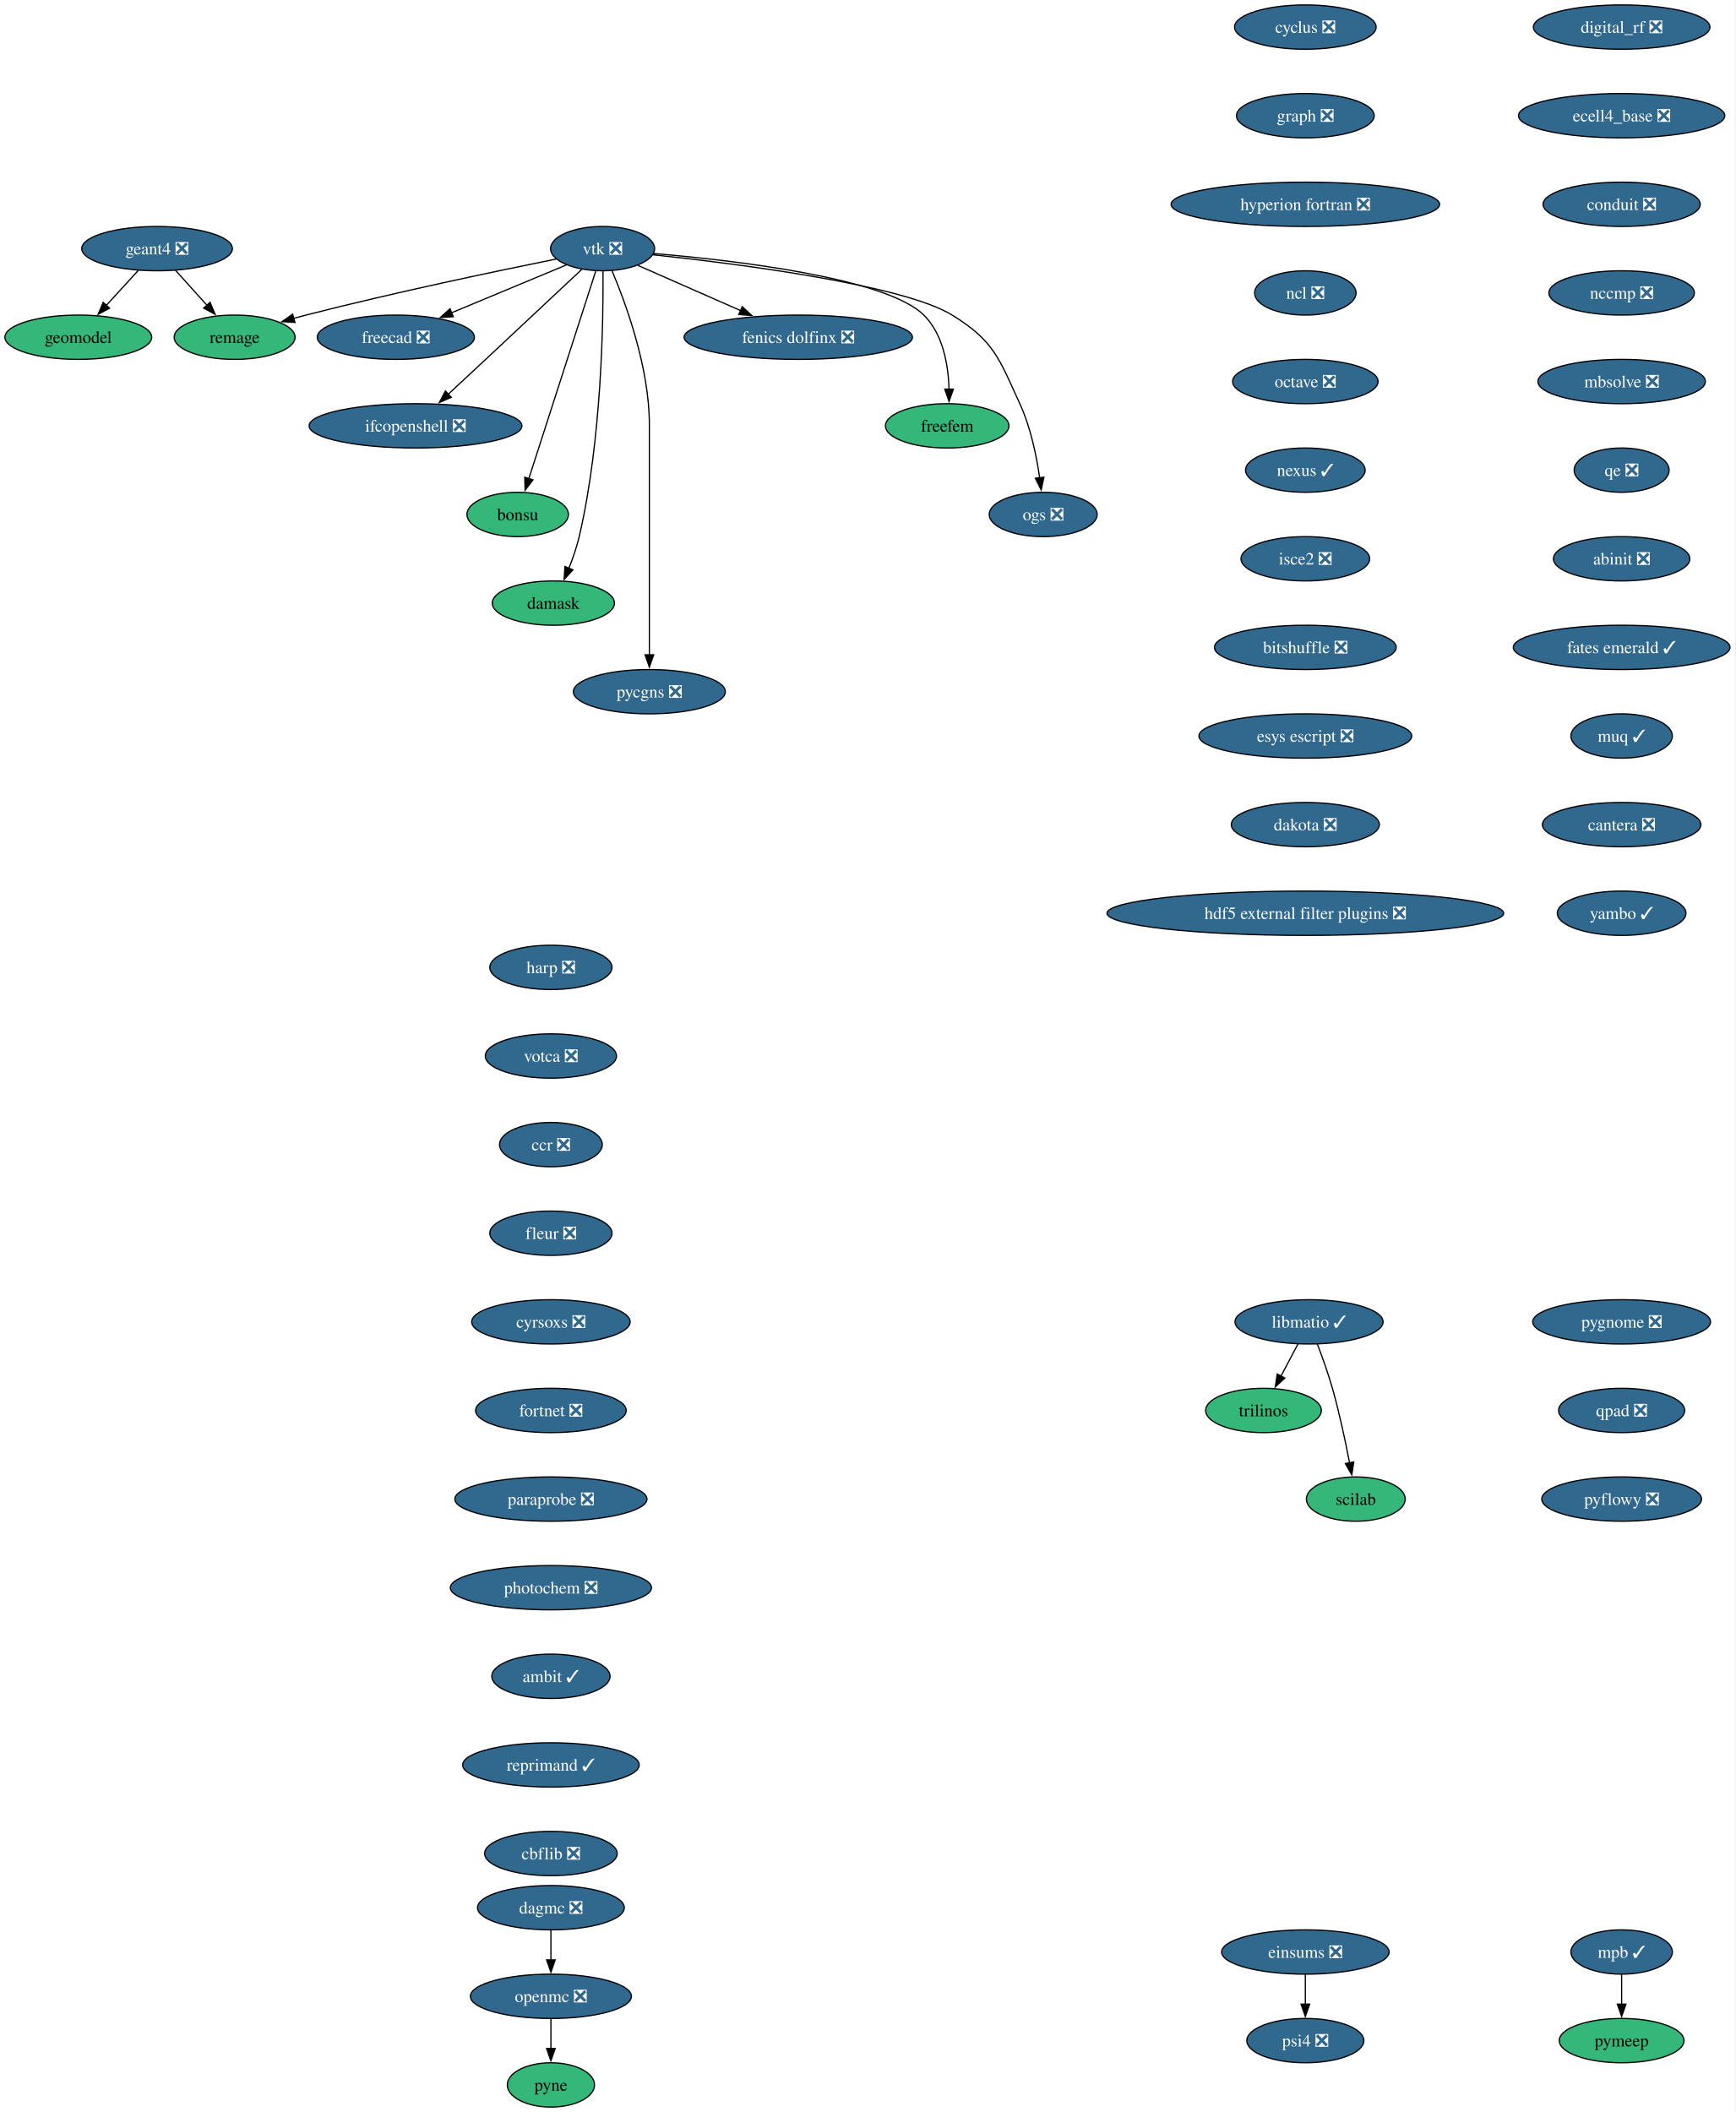
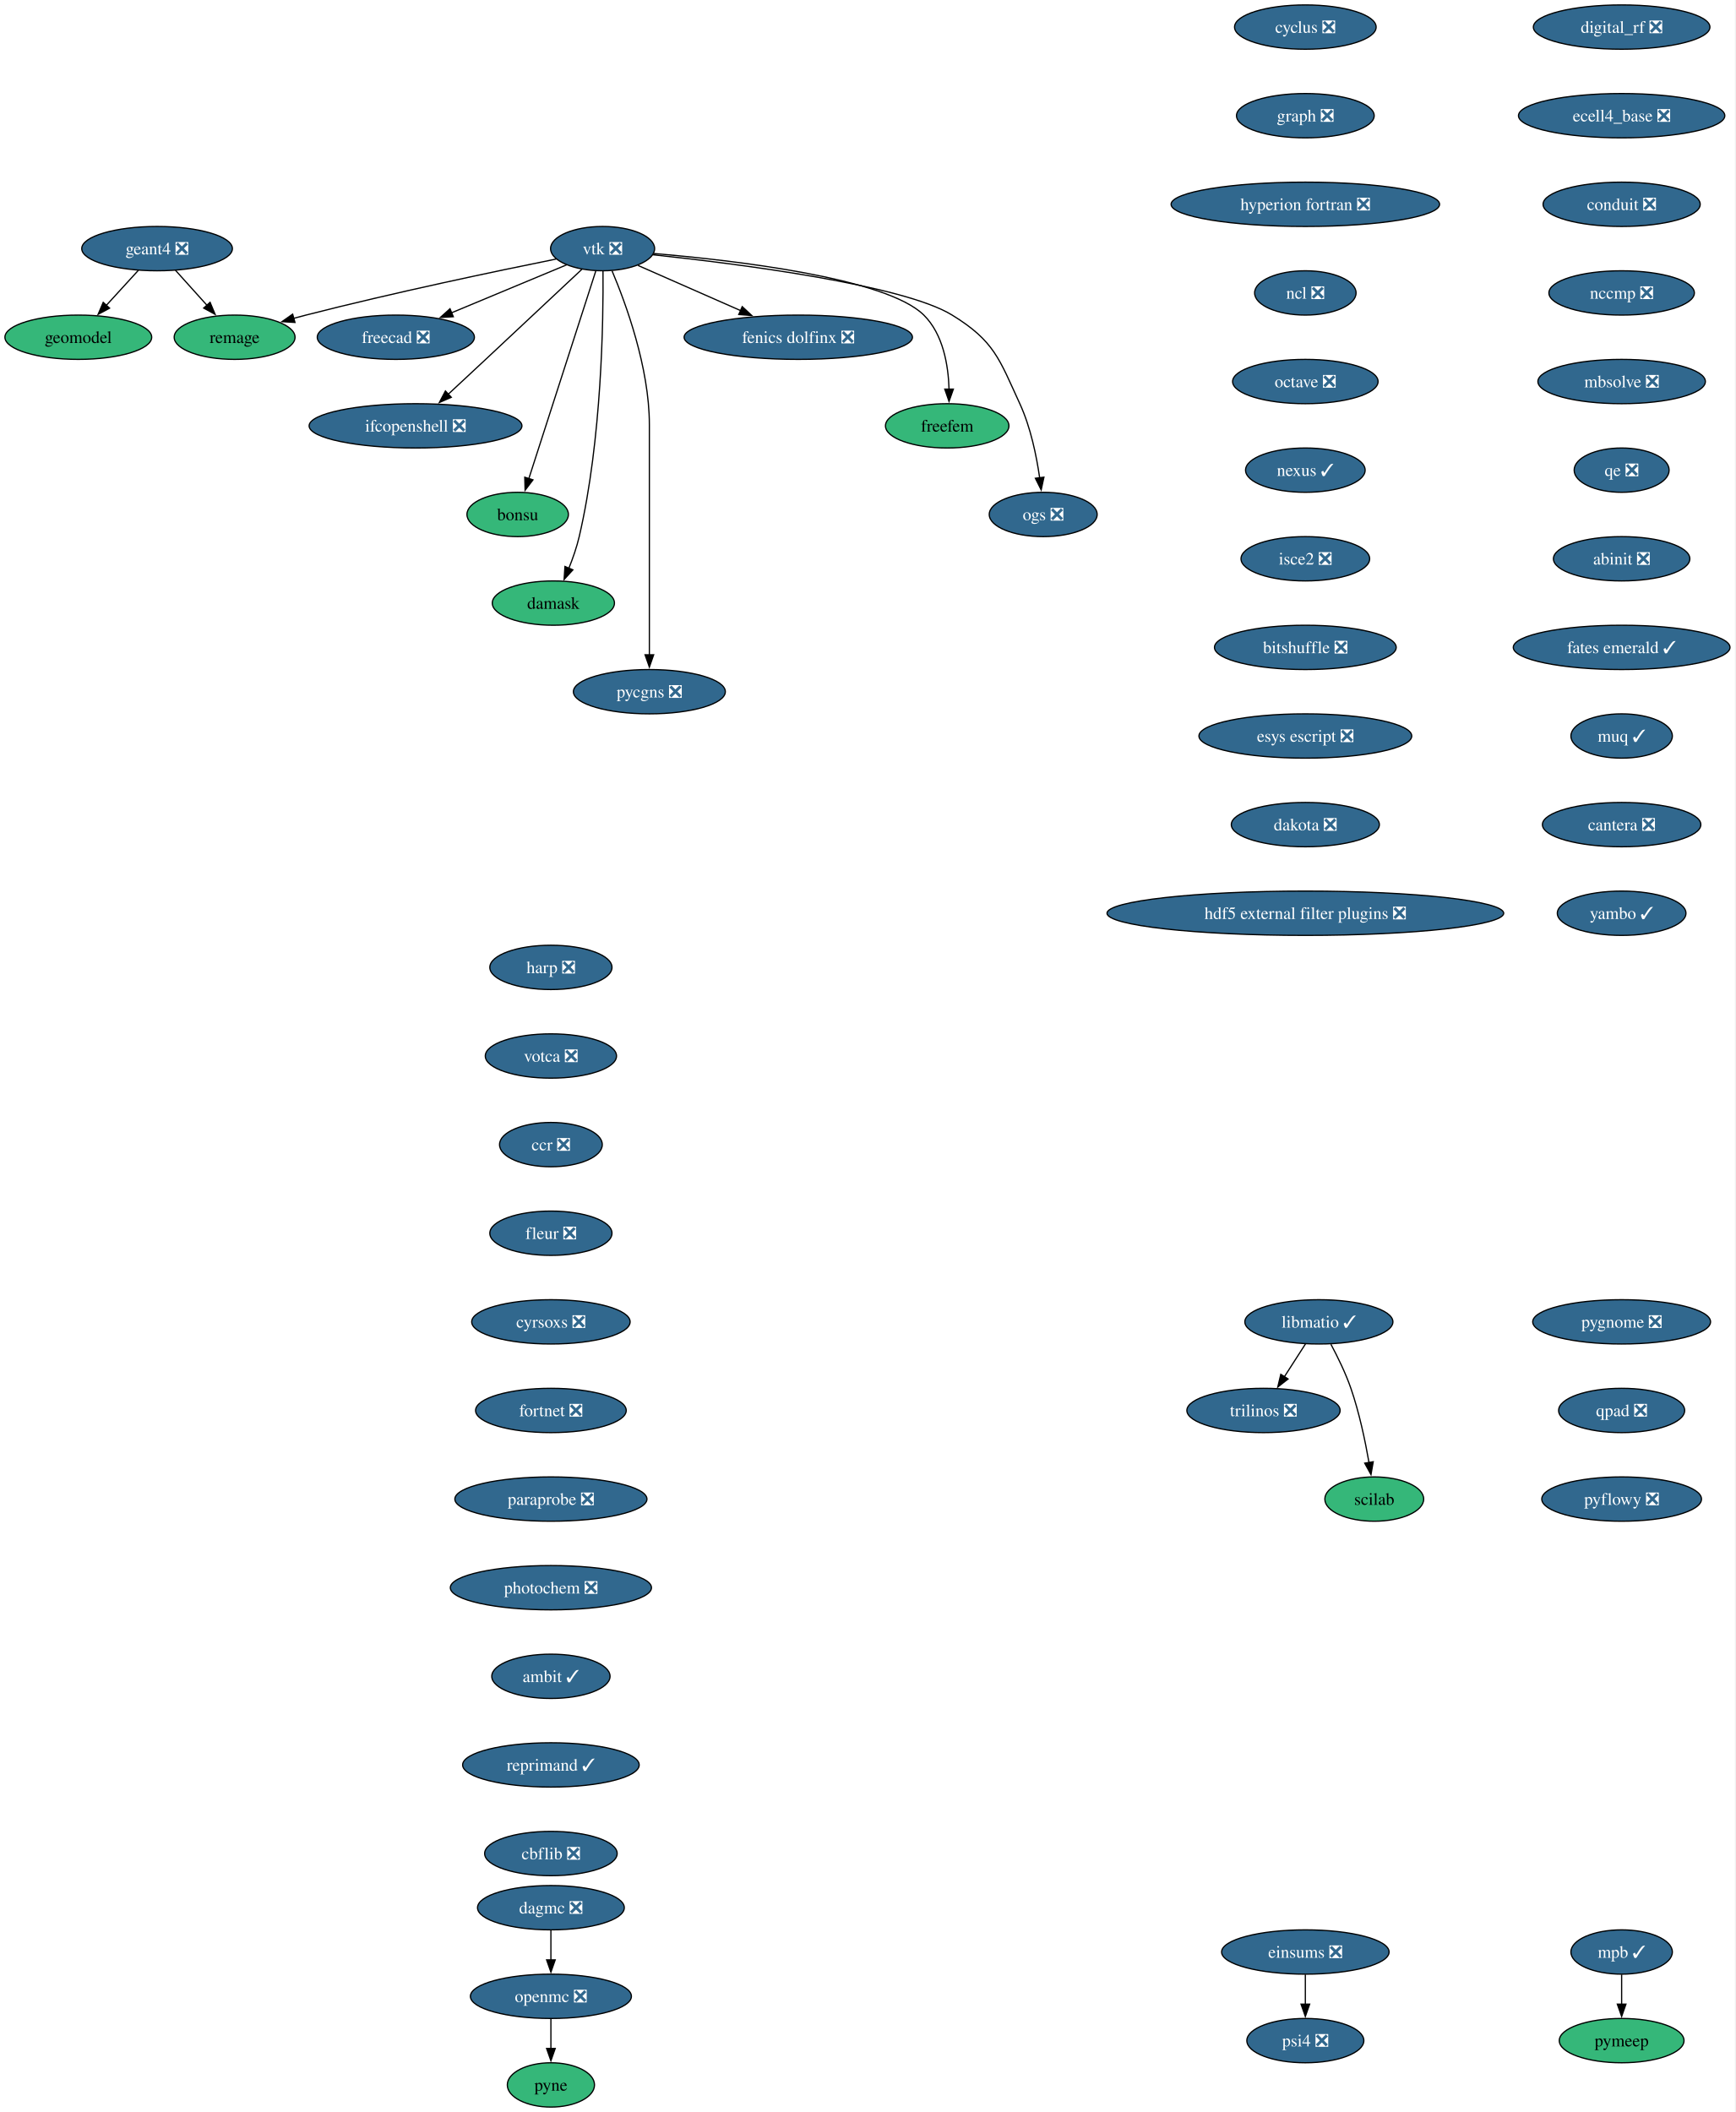
<svg xmlns="http://www.w3.org/2000/svg" xmlns:xlink="http://www.w3.org/1999/xlink" width="1410pt" height="1716pt" viewBox="0.00 0.00 1410.00 1716.00">
  <g id="graph0" class="graph" transform="scale(1 1) rotate(0) translate(4 1712)">
    <polygon fill="white" stroke="none" points="-4,4 -4,-1712 1405.66,-1712 1405.66,4 -4,4" />
    <g id="node1" class="node">
      <g id="a_node1">
        <a xlink:href="https://github.com/conda-forge/cyclus-feedstock/pull/112" xlink:title="cyclus ❎">
          <ellipse fill="#31688e" stroke="black" cx="1056.63" cy="-1690" rx="57.52" ry="18" />
          <text xml:space="preserve" text-anchor="middle" x="1056.63" y="-1685.33" font-family="Times,serif" font-size="14.00" fill="white">cyclus ❎</text>
        </a>
      </g>
    </g>
    <g id="node2" class="node">
      <g id="a_node2">
        <a xlink:href="https://github.com/conda-forge/graph-feedstock/pull/14" xlink:title="graph ❎">
          <ellipse fill="#31688e" stroke="black" cx="1056.63" cy="-1618" rx="55.94" ry="18" />
          <text xml:space="preserve" text-anchor="middle" x="1056.63" y="-1613.33" font-family="Times,serif" font-size="14.00" fill="white">graph ❎</text>
        </a>
      </g>
    </g>
    <g id="node3" class="node">
      <g id="a_node3">
        <a xlink:href="https://github.com/conda-forge/hyperion-fortran-feedstock/pull/36" xlink:title="hyperion fortran ❎">
          <ellipse fill="#31688e" stroke="black" cx="1056.63" cy="-1546" rx="109.08" ry="18" />
          <text xml:space="preserve" text-anchor="middle" x="1056.63" y="-1541.33" font-family="Times,serif" font-size="14.00" fill="white">hyperion fortran ❎</text>
        </a>
      </g>
    </g>
    <g id="node4" class="node">
      <g id="a_node4">
        <a xlink:href="https://github.com/conda-forge/ncl-feedstock/pull/171" xlink:title="ncl ❎">
          <ellipse fill="#31688e" stroke="black" cx="1056.63" cy="-1474" rx="41.21" ry="18" />
          <text xml:space="preserve" text-anchor="middle" x="1056.63" y="-1469.33" font-family="Times,serif" font-size="14.00" fill="white">ncl ❎</text>
        </a>
      </g>
    </g>
    <g id="node8" class="node">
      <g id="a_node8">
        <a xlink:href="https://github.com/conda-forge/octave-feedstock/pull/163" xlink:title="octave ❎">
          <ellipse fill="#31688e" stroke="black" cx="1056.63" cy="-1402" rx="59.1" ry="18" />
          <text xml:space="preserve" text-anchor="middle" x="1056.63" y="-1397.33" font-family="Times,serif" font-size="14.00" fill="white">octave ❎</text>
        </a>
      </g>
    </g>
    <g id="node5" class="node">
      <g id="a_node5">
        <a xlink:href="https://github.com/conda-forge/libmatio-feedstock/pull/62" xlink:title="libmatio ✓">
-           <ellipse fill="#31688e" stroke="black" cx="1059.63" cy="-638" rx="60.15" ry="18" />
-           <text xml:space="preserve" text-anchor="middle" x="1059.63" y="-633.33" font-family="Times,serif" font-size="14.00" fill="white">libmatio ✓</text>
+           <ellipse fill="#31688e" stroke="black" cx="1067.63" cy="-638" rx="60.15" ry="18" />
+           <text xml:space="preserve" text-anchor="middle" x="1067.63" y="-633.33" font-family="Times,serif" font-size="14.00" fill="white">libmatio ✓</text>
        </a>
      </g>
    </g>
    <g id="node6" class="node">
      <g id="a_node6">
-         <a xlink:href="https://github.com/conda-forge/trilinos-feedstock" xlink:title="trilinos">
-           <ellipse fill="#35b779" stroke="black" cx="1022.63" cy="-566" rx="47" ry="18" />
-           <text xml:space="preserve" text-anchor="middle" x="1022.63" y="-561.33" font-family="Times,serif" font-size="14.00">trilinos</text>
+         <a xlink:href="https://github.com/conda-forge/trilinos-feedstock/pull/80" xlink:title="trilinos ❎">
+           <ellipse fill="#31688e" stroke="black" cx="1022.63" cy="-566" rx="62.26" ry="18" />
+           <text xml:space="preserve" text-anchor="middle" x="1022.63" y="-561.33" font-family="Times,serif" font-size="14.00" fill="white">trilinos ❎</text>
        </a>
      </g>
    </g>
    <g id="edge4" class="edge">
-       <path fill="none" stroke="black" d="M1050.67,-620.05C1046.49,-612.14 1041.41,-602.54 1036.73,-593.69" />
-       <polygon fill="black" stroke="black" points="1039.98,-592.33 1032.21,-585.13 1033.79,-595.6 1039.98,-592.33" />
+       <path fill="none" stroke="black" d="M1056.73,-620.05C1051.59,-612.06 1045.34,-602.33 1039.6,-593.4" />
+       <polygon fill="black" stroke="black" points="1042.59,-591.58 1034.24,-585.06 1036.7,-595.37 1042.59,-591.58" />
    </g>
    <g id="node7" class="node">
      <g id="a_node7">
        <a xlink:href="https://github.com/conda-forge/scilab-feedstock" xlink:title="scilab">
-           <ellipse fill="#35b779" stroke="black" cx="1097.63" cy="-494" rx="40.16" ry="18" />
-           <text xml:space="preserve" text-anchor="middle" x="1097.63" y="-489.32" font-family="Times,serif" font-size="14.00">scilab</text>
+           <ellipse fill="#35b779" stroke="black" cx="1112.63" cy="-494" rx="40.16" ry="18" />
+           <text xml:space="preserve" text-anchor="middle" x="1112.63" y="-489.32" font-family="Times,serif" font-size="14.00">scilab</text>
        </a>
      </g>
    </g>
    <g id="edge5" class="edge">
-       <path fill="none" stroke="black" d="M1066.38,-620C1070.3,-609.7 1075.15,-596.22 1078.63,-584 1084.32,-564 1089.18,-541.04 1092.56,-523.45" />
-       <polygon fill="black" stroke="black" points="1095.98,-524.19 1094.38,-513.72 1089.1,-522.9 1095.98,-524.19" />
+       <path fill="none" stroke="black" d="M1077.41,-619.8C1082.84,-609.65 1089.34,-596.4 1093.63,-584 1100.43,-564.35 1105.26,-541.38 1108.35,-523.69" />
+       <polygon fill="black" stroke="black" points="1111.79,-524.33 1109.96,-513.9 1104.88,-523.19 1111.79,-524.33" />
    </g>
    <g id="node9" class="node">
      <g id="a_node9">
        <a xlink:href="https://github.com/conda-forge/nexus-feedstock/pull/27" xlink:title="nexus ✓">
          <ellipse fill="#31688e" stroke="black" cx="1056.63" cy="-1330" rx="48.58" ry="18" />
          <text xml:space="preserve" text-anchor="middle" x="1056.63" y="-1325.33" font-family="Times,serif" font-size="14.00" fill="white">nexus ✓</text>
        </a>
      </g>
    </g>
    <g id="node24" class="node">
      <g id="a_node24">
        <a xlink:href="https://github.com/conda-forge/isce2-feedstock/pull/91" xlink:title="isce2 ❎">
          <ellipse fill="#31688e" stroke="black" cx="1056.63" cy="-1258" rx="52.26" ry="18" />
          <text xml:space="preserve" text-anchor="middle" x="1056.63" y="-1253.33" font-family="Times,serif" font-size="14.00" fill="white">isce2 ❎</text>
        </a>
      </g>
    </g>
    <g id="node10" class="node">
      <g id="a_node10">
        <a xlink:href="https://github.com/conda-forge/openmc-feedstock/pull/90" xlink:title="openmc ❎">
          <ellipse fill="#31688e" stroke="black" cx="443.63" cy="-90" rx="65.41" ry="18" />
          <text xml:space="preserve" text-anchor="middle" x="443.63" y="-85.33" font-family="Times,serif" font-size="14.00" fill="white">openmc ❎</text>
        </a>
      </g>
    </g>
    <g id="node11" class="node">
      <g id="a_node11">
        <a xlink:href="https://github.com/conda-forge/pyne-feedstock" xlink:title="pyne">
          <ellipse fill="#35b779" stroke="black" cx="443.63" cy="-18" rx="35.42" ry="18" />
          <text xml:space="preserve" text-anchor="middle" x="443.63" y="-13.32" font-family="Times,serif" font-size="14.00">pyne</text>
        </a>
      </g>
    </g>
    <g id="edge8" class="edge">
      <path fill="none" stroke="black" d="M443.63,-71.7C443.63,-64.41 443.63,-55.73 443.63,-47.54" />
      <polygon fill="black" stroke="black" points="447.13,-47.62 443.63,-37.62 440.13,-47.62 447.13,-47.62" />
    </g>
    <g id="node12" class="node">
      <g id="a_node12">
        <a xlink:href="https://github.com/conda-forge/vtk-feedstock/pull/436" xlink:title="vtk ❎">
          <ellipse fill="#31688e" stroke="black" cx="485.63" cy="-1510" rx="42.26" ry="18" />
          <text xml:space="preserve" text-anchor="middle" x="485.63" y="-1505.33" font-family="Times,serif" font-size="14.00" fill="white">vtk ❎</text>
        </a>
      </g>
    </g>
    <g id="node13" class="node">
      <g id="a_node13">
        <a xlink:href="https://github.com/conda-forge/freecad-feedstock/pull/169" xlink:title="freecad ❎">
          <ellipse fill="#31688e" stroke="black" cx="317.63" cy="-1438" rx="63.84" ry="18" />
          <text xml:space="preserve" text-anchor="middle" x="317.63" y="-1433.33" font-family="Times,serif" font-size="14.00" fill="white">freecad ❎</text>
        </a>
      </g>
    </g>
    <g id="edge9" class="edge">
      <path fill="none" stroke="black" d="M456.36,-1496.81C430.58,-1486.06 392.6,-1470.24 362.89,-1457.86" />
      <polygon fill="black" stroke="black" points="364.33,-1454.67 353.76,-1454.05 361.64,-1461.13 364.33,-1454.67" />
    </g>
    <g id="node14" class="node">
      <g id="a_node14">
        <a xlink:href="https://github.com/conda-forge/ifcopenshell-feedstock/pull/89" xlink:title="ifcopenshell ❎">
          <ellipse fill="#31688e" stroke="black" cx="333.63" cy="-1366" rx="86.46" ry="18" />
          <text xml:space="preserve" text-anchor="middle" x="333.63" y="-1361.33" font-family="Times,serif" font-size="14.00" fill="white">ifcopenshell ❎</text>
        </a>
      </g>
    </g>
    <g id="edge10" class="edge">
      <path fill="none" stroke="black" d="M468.83,-1493.23C449.86,-1475.42 418.05,-1445.6 390.63,-1420 380.72,-1410.75 369.83,-1400.62 360.24,-1391.71" />
      <polygon fill="black" stroke="black" points="362.69,-1389.2 352.98,-1384.96 357.92,-1394.33 362.69,-1389.2" />
    </g>
    <g id="node15" class="node">
      <g id="a_node15">
        <a xlink:href="https://github.com/conda-forge/bonsu-feedstock" xlink:title="bonsu">
          <ellipse fill="#35b779" stroke="black" cx="416.63" cy="-1294" rx="41.21" ry="18" />
          <text xml:space="preserve" text-anchor="middle" x="416.63" y="-1289.33" font-family="Times,serif" font-size="14.00">bonsu</text>
        </a>
      </g>
    </g>
    <g id="edge11" class="edge">
      <path fill="none" stroke="black" d="M480.1,-1491.85C468.21,-1454.99 440.14,-1367.92 425.64,-1322.96" />
      <polygon fill="black" stroke="black" points="429.05,-1322.12 422.65,-1313.67 422.39,-1324.26 429.05,-1322.12" />
    </g>
    <g id="node16" class="node">
      <g id="a_node16">
        <a xlink:href="https://github.com/conda-forge/damask-feedstock" xlink:title="damask">
          <ellipse fill="#35b779" stroke="black" cx="445.63" cy="-1222" rx="49.63" ry="18" />
          <text xml:space="preserve" text-anchor="middle" x="445.63" y="-1217.33" font-family="Times,serif" font-size="14.00">damask</text>
        </a>
      </g>
    </g>
    <g id="edge12" class="edge">
      <path fill="none" stroke="black" d="M485.95,-1491.78C486.3,-1452.79 485.08,-1355.05 466.63,-1276 464.62,-1267.39 461.45,-1258.33 458.18,-1250.18" />
      <polygon fill="black" stroke="black" points="461.48,-1249 454.35,-1241.17 455.04,-1251.74 461.48,-1249" />
    </g>
    <g id="node17" class="node">
      <g id="a_node17">
        <a xlink:href="https://github.com/conda-forge/pycgns-feedstock/pull/59" xlink:title="pycgns ❎">
          <ellipse fill="#31688e" stroke="black" cx="523.63" cy="-1150" rx="61.73" ry="18" />
          <text xml:space="preserve" text-anchor="middle" x="523.63" y="-1145.33" font-family="Times,serif" font-size="14.00" fill="white">pycgns ❎</text>
        </a>
      </g>
    </g>
    <g id="edge13" class="edge">
      <path fill="none" stroke="black" d="M493.32,-1491.91C504.42,-1465.62 523.63,-1413.45 523.63,-1367 523.63,-1367 523.63,-1367 523.63,-1293 523.63,-1253.74 523.63,-1208.38 523.63,-1179.69" />
      <polygon fill="black" stroke="black" points="527.13,-1180 523.63,-1170 520.13,-1180 527.13,-1180" />
    </g>
    <g id="node18" class="node">
      <g id="a_node18">
        <a xlink:href="https://github.com/conda-forge/fenics-dolfinx-feedstock/pull/144" xlink:title="fenics dolfinx ❎">
          <ellipse fill="#31688e" stroke="black" cx="644.63" cy="-1438" rx="92.77" ry="18" />
          <text xml:space="preserve" text-anchor="middle" x="644.63" y="-1433.33" font-family="Times,serif" font-size="14.00" fill="white">fenics dolfinx ❎</text>
        </a>
      </g>
    </g>
    <g id="edge14" class="edge">
      <path fill="none" stroke="black" d="M514.42,-1496.32C537.65,-1486.1 570.79,-1471.51 597.82,-1459.61" />
      <polygon fill="black" stroke="black" points="599.09,-1462.87 606.84,-1455.64 596.27,-1456.46 599.09,-1462.87" />
    </g>
    <g id="node19" class="node">
      <g id="a_node19">
        <a xlink:href="https://github.com/conda-forge/freefem-feedstock" xlink:title="freefem">
          <ellipse fill="#35b779" stroke="black" cx="765.63" cy="-1366" rx="50.16" ry="18" />
          <text xml:space="preserve" text-anchor="middle" x="765.63" y="-1361.33" font-family="Times,serif" font-size="14.00">freefem</text>
        </a>
      </g>
    </g>
    <g id="edge15" class="edge">
      <path fill="none" stroke="black" d="M527.17,-1506.02C592.8,-1500.45 716.15,-1486.17 746.63,-1456 762.34,-1440.44 766.55,-1415.3 767.14,-1395.69" />
      <polygon fill="black" stroke="black" points="770.64,-1395.85 767.11,-1385.85 763.64,-1395.86 770.64,-1395.85" />
    </g>
    <g id="node20" class="node">
      <g id="a_node20">
        <a xlink:href="https://github.com/conda-forge/ogs-feedstock/pull/37" xlink:title="ogs ❎">
          <ellipse fill="#31688e" stroke="black" cx="843.63" cy="-1294" rx="43.84" ry="18" />
          <text xml:space="preserve" text-anchor="middle" x="843.63" y="-1289.33" font-family="Times,serif" font-size="14.00" fill="white">ogs ❎</text>
        </a>
      </g>
    </g>
    <g id="edge16" class="edge">
      <path fill="none" stroke="black" d="M526.6,-1505C595.13,-1497.71 729.47,-1480.7 769.63,-1456 803.93,-1434.9 807.79,-1420.58 824.63,-1384 833.42,-1364.9 838.2,-1341.61 840.77,-1323.64" />
      <polygon fill="black" stroke="black" points="844.22,-1324.3 842,-1313.94 837.27,-1323.42 844.22,-1324.3" />
    </g>
    <g id="node21" class="node">
      <g id="a_node21">
        <a xlink:href="https://github.com/conda-forge/remage-feedstock" xlink:title="remage">
          <ellipse fill="#35b779" stroke="black" cx="186.63" cy="-1438" rx="49.1" ry="18" />
          <text xml:space="preserve" text-anchor="middle" x="186.63" y="-1433.33" font-family="Times,serif" font-size="14.00">remage</text>
        </a>
      </g>
    </g>
    <g id="edge17" class="edge">
      <path fill="none" stroke="black" d="M447.87,-1501.53C400.26,-1491.93 316.01,-1474.29 244.63,-1456 241.33,-1455.15 237.93,-1454.25 234.52,-1453.32" />
      <polygon fill="black" stroke="black" points="235.68,-1450.01 225.11,-1450.67 233.79,-1456.75 235.68,-1450.01" />
    </g>
    <g id="node22" class="node">
      <g id="a_node22">
        <a xlink:href="https://github.com/conda-forge/mpb-feedstock/pull/51" xlink:title="mpb ✓">
          <ellipse fill="#31688e" stroke="black" cx="1313.63" cy="-126" rx="41.21" ry="18" />
          <text xml:space="preserve" text-anchor="middle" x="1313.63" y="-121.33" font-family="Times,serif" font-size="14.00" fill="white">mpb ✓</text>
        </a>
      </g>
    </g>
    <g id="node23" class="node">
      <g id="a_node23">
        <a xlink:href="https://github.com/conda-forge/pymeep-feedstock" xlink:title="pymeep">
          <ellipse fill="#35b779" stroke="black" cx="1313.63" cy="-54" rx="50.68" ry="18" />
          <text xml:space="preserve" text-anchor="middle" x="1313.63" y="-49.33" font-family="Times,serif" font-size="14.00">pymeep</text>
        </a>
      </g>
    </g>
    <g id="edge18" class="edge">
      <path fill="none" stroke="black" d="M1313.63,-107.7C1313.63,-100.41 1313.63,-91.73 1313.63,-83.54" />
      <polygon fill="black" stroke="black" points="1317.13,-83.62 1313.63,-73.62 1310.13,-83.62 1317.13,-83.62" />
    </g>
    <g id="node27" class="node">
      <g id="a_node27">
        <a xlink:href="https://github.com/conda-forge/bitshuffle-feedstock/pull/64" xlink:title="bitshuffle ❎">
          <ellipse fill="#31688e" stroke="black" cx="1056.63" cy="-1186" rx="73.83" ry="18" />
          <text xml:space="preserve" text-anchor="middle" x="1056.63" y="-1181.33" font-family="Times,serif" font-size="14.00" fill="white">bitshuffle ❎</text>
        </a>
      </g>
    </g>
    <g id="node25" class="node">
      <g id="a_node25">
        <a xlink:href="https://github.com/conda-forge/geant4-feedstock/pull/103" xlink:title="geant4 ❎">
          <ellipse fill="#31688e" stroke="black" cx="123.63" cy="-1510" rx="61.2" ry="18" />
          <text xml:space="preserve" text-anchor="middle" x="123.63" y="-1505.33" font-family="Times,serif" font-size="14.00" fill="white">geant4 ❎</text>
        </a>
      </g>
    </g>
    <g id="edge20" class="edge">
      <path fill="none" stroke="black" d="M138.56,-1492.41C146.25,-1483.87 155.78,-1473.28 164.32,-1463.79" />
      <polygon fill="black" stroke="black" points="166.7,-1466.37 170.79,-1456.59 161.5,-1461.69 166.7,-1466.37" />
    </g>
    <g id="node26" class="node">
      <g id="a_node26">
        <a xlink:href="https://github.com/conda-forge/geomodel-feedstock" xlink:title="geomodel">
          <ellipse fill="#35b779" stroke="black" cx="59.63" cy="-1438" rx="59.63" ry="18" />
          <text xml:space="preserve" text-anchor="middle" x="59.63" y="-1433.33" font-family="Times,serif" font-size="14.00">geomodel</text>
        </a>
      </g>
    </g>
    <g id="edge21" class="edge">
      <path fill="none" stroke="black" d="M108.46,-1492.41C100.65,-1483.87 90.97,-1473.28 82.29,-1463.79" />
      <polygon fill="black" stroke="black" points="85.04,-1461.61 75.71,-1456.59 79.87,-1466.33 85.04,-1461.61" />
    </g>
    <g id="node28" class="node">
      <g id="a_node28">
        <a xlink:href="https://github.com/conda-forge/esys-escript-feedstock/pull/83" xlink:title="esys escript ❎">
          <ellipse fill="#31688e" stroke="black" cx="1056.63" cy="-1114" rx="86.46" ry="18" />
          <text xml:space="preserve" text-anchor="middle" x="1056.63" y="-1109.33" font-family="Times,serif" font-size="14.00" fill="white">esys escript ❎</text>
        </a>
      </g>
    </g>
    <g id="node29" class="node">
      <g id="a_node29">
        <a xlink:href="https://github.com/conda-forge/dakota-feedstock/pull/61" xlink:title="dakota ❎">
          <ellipse fill="#31688e" stroke="black" cx="1056.63" cy="-1042" rx="60.15" ry="18" />
          <text xml:space="preserve" text-anchor="middle" x="1056.63" y="-1037.33" font-family="Times,serif" font-size="14.00" fill="white">dakota ❎</text>
        </a>
      </g>
    </g>
    <g id="node30" class="node">
      <g id="a_node30">
        <a xlink:href="https://github.com/conda-forge/hdf5-external-filter-plugins-feedstock/pull/29" xlink:title="hdf5 external filter plugins ❎">
          <ellipse fill="#31688e" stroke="black" cx="1056.63" cy="-970" rx="161.17" ry="18" />
          <text xml:space="preserve" text-anchor="middle" x="1056.63" y="-965.33" font-family="Times,serif" font-size="14.00" fill="white">hdf5 external filter plugins ❎</text>
        </a>
      </g>
    </g>
    <g id="node31" class="node">
      <g id="a_node31">
        <a xlink:href="https://github.com/conda-forge/digital_rf-feedstock/pull/42" xlink:title="digital_rf ❎">
          <ellipse fill="#31688e" stroke="black" cx="1313.63" cy="-1690" rx="71.73" ry="18" />
          <text xml:space="preserve" text-anchor="middle" x="1313.63" y="-1685.33" font-family="Times,serif" font-size="14.00" fill="white">digital_rf ❎</text>
        </a>
      </g>
    </g>
    <g id="node32" class="node">
      <g id="a_node32">
        <a xlink:href="https://github.com/conda-forge/ecell4_base-feedstock/pull/37" xlink:title="ecell4_base ❎">
          <ellipse fill="#31688e" stroke="black" cx="1313.63" cy="-1618" rx="83.83" ry="18" />
          <text xml:space="preserve" text-anchor="middle" x="1313.63" y="-1613.33" font-family="Times,serif" font-size="14.00" fill="white">ecell4_base ❎</text>
        </a>
      </g>
    </g>
    <g id="node33" class="node">
      <g id="a_node33">
        <a xlink:href="https://github.com/conda-forge/conduit-feedstock/pull/59" xlink:title="conduit ❎">
          <ellipse fill="#31688e" stroke="black" cx="1313.63" cy="-1546" rx="63.84" ry="18" />
          <text xml:space="preserve" text-anchor="middle" x="1313.63" y="-1541.33" font-family="Times,serif" font-size="14.00" fill="white">conduit ❎</text>
        </a>
      </g>
    </g>
    <g id="node34" class="node">
      <g id="a_node34">
        <a xlink:href="https://github.com/conda-forge/nccmp-feedstock/pull/31" xlink:title="nccmp ❎">
          <ellipse fill="#31688e" stroke="black" cx="1313.63" cy="-1474" rx="59.1" ry="18" />
          <text xml:space="preserve" text-anchor="middle" x="1313.63" y="-1469.33" font-family="Times,serif" font-size="14.00" fill="white">nccmp ❎</text>
        </a>
      </g>
    </g>
    <g id="node36" class="node">
      <g id="a_node36">
        <a xlink:href="https://github.com/conda-forge/mbsolve-feedstock/pull/23" xlink:title="mbsolve ❎">
          <ellipse fill="#31688e" stroke="black" cx="1313.63" cy="-1402" rx="68.04" ry="18" />
          <text xml:space="preserve" text-anchor="middle" x="1313.63" y="-1397.33" font-family="Times,serif" font-size="14.00" fill="white">mbsolve ❎</text>
        </a>
      </g>
    </g>
    <g id="node35" class="node">
      <g id="a_node35">
        <a xlink:href="https://github.com/conda-forge/dagmc-feedstock/pull/42" xlink:title="dagmc ❎">
          <ellipse fill="#31688e" stroke="black" cx="443.63" cy="-162" rx="59.63" ry="18" />
          <text xml:space="preserve" text-anchor="middle" x="443.63" y="-157.32" font-family="Times,serif" font-size="14.00" fill="white">dagmc ❎</text>
        </a>
      </g>
    </g>
    <g id="edge29" class="edge">
      <path fill="none" stroke="black" d="M443.63,-143.7C443.63,-136.41 443.63,-127.73 443.63,-119.54" />
      <polygon fill="black" stroke="black" points="447.13,-119.62 443.63,-109.62 440.13,-119.62 447.13,-119.62" />
    </g>
    <g id="node37" class="node">
      <g id="a_node37">
        <a xlink:href="https://github.com/conda-forge/qe-feedstock/pull/80" xlink:title="qe ❎">
          <ellipse fill="#31688e" stroke="black" cx="1313.63" cy="-1330" rx="38.58" ry="18" />
          <text xml:space="preserve" text-anchor="middle" x="1313.63" y="-1325.33" font-family="Times,serif" font-size="14.00" fill="white">qe ❎</text>
        </a>
      </g>
    </g>
    <g id="node38" class="node">
      <g id="a_node38">
        <a xlink:href="https://github.com/conda-forge/abinit-feedstock/pull/82" xlink:title="abinit ❎">
          <ellipse fill="#31688e" stroke="black" cx="1313.63" cy="-1258" rx="55.42" ry="18" />
          <text xml:space="preserve" text-anchor="middle" x="1313.63" y="-1253.33" font-family="Times,serif" font-size="14.00" fill="white">abinit ❎</text>
        </a>
      </g>
    </g>
    <g id="node39" class="node">
      <g id="a_node39">
        <a xlink:href="https://github.com/conda-forge/fates-emerald-feedstock/pull/24" xlink:title="fates emerald ✓">
          <ellipse fill="#31688e" stroke="black" cx="1313.63" cy="-1186" rx="88.04" ry="18" />
          <text xml:space="preserve" text-anchor="middle" x="1313.63" y="-1181.33" font-family="Times,serif" font-size="14.00" fill="white">fates emerald ✓</text>
        </a>
      </g>
    </g>
    <g id="node40" class="node">
      <g id="a_node40">
        <a xlink:href="https://github.com/conda-forge/muq-feedstock/pull/63" xlink:title="muq ✓">
          <ellipse fill="#31688e" stroke="black" cx="1313.63" cy="-1114" rx="41.21" ry="18" />
          <text xml:space="preserve" text-anchor="middle" x="1313.63" y="-1109.33" font-family="Times,serif" font-size="14.00" fill="white">muq ✓</text>
        </a>
      </g>
    </g>
    <g id="node41" class="node">
      <g id="a_node41">
        <a xlink:href="https://github.com/conda-forge/cantera-feedstock/pull/70" xlink:title="cantera ❎">
          <ellipse fill="#31688e" stroke="black" cx="1313.63" cy="-1042" rx="64.36" ry="18" />
          <text xml:space="preserve" text-anchor="middle" x="1313.63" y="-1037.33" font-family="Times,serif" font-size="14.00" fill="white">cantera ❎</text>
        </a>
      </g>
    </g>
    <g id="node42" class="node">
      <g id="a_node42">
        <a xlink:href="https://github.com/conda-forge/yambo-feedstock/pull/52" xlink:title="yambo ✓">
          <ellipse fill="#31688e" stroke="black" cx="1313.63" cy="-970" rx="52.26" ry="18" />
          <text xml:space="preserve" text-anchor="middle" x="1313.63" y="-965.33" font-family="Times,serif" font-size="14.00" fill="white">yambo ✓</text>
        </a>
      </g>
    </g>
    <g id="node43" class="node">
      <g id="a_node43">
        <a xlink:href="https://github.com/conda-forge/harp-feedstock/pull/57" xlink:title="harp ❎">
          <ellipse fill="#31688e" stroke="black" cx="443.63" cy="-926" rx="49.63" ry="18" />
          <text xml:space="preserve" text-anchor="middle" x="443.63" y="-921.33" font-family="Times,serif" font-size="14.00" fill="white">harp ❎</text>
        </a>
      </g>
    </g>
    <g id="node44" class="node">
      <g id="a_node44">
        <a xlink:href="https://github.com/conda-forge/votca-feedstock/pull/33" xlink:title="votca ❎">
          <ellipse fill="#31688e" stroke="black" cx="443.63" cy="-854" rx="53.31" ry="18" />
          <text xml:space="preserve" text-anchor="middle" x="443.63" y="-849.33" font-family="Times,serif" font-size="14.00" fill="white">votca ❎</text>
        </a>
      </g>
    </g>
    <g id="node45" class="node">
      <g id="a_node45">
        <a xlink:href="https://github.com/conda-forge/ccr-feedstock/pull/14" xlink:title="ccr ❎">
          <ellipse fill="#31688e" stroke="black" cx="443.63" cy="-782" rx="41.74" ry="18" />
          <text xml:space="preserve" text-anchor="middle" x="443.63" y="-777.33" font-family="Times,serif" font-size="14.00" fill="white">ccr ❎</text>
        </a>
      </g>
    </g>
    <g id="node46" class="node">
      <g id="a_node46">
        <a xlink:href="https://github.com/conda-forge/fleur-feedstock/pull/28" xlink:title="fleur ❎">
          <ellipse fill="#31688e" stroke="black" cx="443.63" cy="-710" rx="49.63" ry="18" />
          <text xml:space="preserve" text-anchor="middle" x="443.63" y="-705.33" font-family="Times,serif" font-size="14.00" fill="white">fleur ❎</text>
        </a>
      </g>
    </g>
    <g id="node47" class="node">
      <g id="a_node47">
        <a xlink:href="https://github.com/conda-forge/cyrsoxs-feedstock/pull/31" xlink:title="cyrsoxs ❎">
          <ellipse fill="#31688e" stroke="black" cx="443.63" cy="-638" rx="64.36" ry="18" />
          <text xml:space="preserve" text-anchor="middle" x="443.63" y="-633.33" font-family="Times,serif" font-size="14.00" fill="white">cyrsoxs ❎</text>
        </a>
      </g>
    </g>
    <g id="node48" class="node">
      <g id="a_node48">
        <a xlink:href="https://github.com/conda-forge/fortnet-feedstock/pull/14" xlink:title="fortnet ❎">
          <ellipse fill="#31688e" stroke="black" cx="443.63" cy="-566" rx="61.2" ry="18" />
          <text xml:space="preserve" text-anchor="middle" x="443.63" y="-561.33" font-family="Times,serif" font-size="14.00" fill="white">fortnet ❎</text>
        </a>
      </g>
    </g>
    <g id="node49" class="node">
      <g id="a_node49">
        <a xlink:href="https://github.com/conda-forge/paraprobe-feedstock/pull/24" xlink:title="paraprobe ❎">
          <ellipse fill="#31688e" stroke="black" cx="443.63" cy="-494" rx="78.04" ry="18" />
          <text xml:space="preserve" text-anchor="middle" x="443.63" y="-489.32" font-family="Times,serif" font-size="14.00" fill="white">paraprobe ❎</text>
        </a>
      </g>
    </g>
    <g id="node50" class="node">
      <g id="a_node50">
        <a xlink:href="https://github.com/conda-forge/photochem-feedstock/pull/43" xlink:title="photochem ❎">
          <ellipse fill="#31688e" stroke="black" cx="443.63" cy="-422" rx="81.72" ry="18" />
          <text xml:space="preserve" text-anchor="middle" x="443.63" y="-417.32" font-family="Times,serif" font-size="14.00" fill="white">photochem ❎</text>
        </a>
      </g>
    </g>
    <g id="node52" class="node">
      <g id="a_node52">
        <a xlink:href="https://github.com/conda-forge/ambit-feedstock/pull/19" xlink:title="ambit ✓">
          <ellipse fill="#31688e" stroke="black" cx="443.63" cy="-350" rx="48.05" ry="18" />
          <text xml:space="preserve" text-anchor="middle" x="443.63" y="-345.32" font-family="Times,serif" font-size="14.00" fill="white">ambit ✓</text>
        </a>
      </g>
    </g>
    <g id="node51" class="node">
      <g id="a_node51">
        <a xlink:href="https://github.com/conda-forge/psi4-feedstock/pull/71" xlink:title="psi4 ❎">
          <ellipse fill="#31688e" stroke="black" cx="1056.63" cy="-54" rx="47.53" ry="18" />
          <text xml:space="preserve" text-anchor="middle" x="1056.63" y="-49.33" font-family="Times,serif" font-size="14.00" fill="white">psi4 ❎</text>
        </a>
      </g>
    </g>
    <g id="node53" class="node">
      <g id="a_node53">
        <a xlink:href="https://github.com/conda-forge/reprimand-feedstock/pull/14" xlink:title="reprimand ✓">
          <ellipse fill="#31688e" stroke="black" cx="443.63" cy="-278" rx="71.73" ry="18" />
          <text xml:space="preserve" text-anchor="middle" x="443.63" y="-273.32" font-family="Times,serif" font-size="14.00" fill="white">reprimand ✓</text>
        </a>
      </g>
    </g>
    <g id="node54" class="node">
      <g id="a_node54">
        <a xlink:href="https://github.com/conda-forge/cbflib-feedstock/pull/9" xlink:title="cbflib ❎">
          <ellipse fill="#31688e" stroke="black" cx="443.63" cy="-206" rx="53.84" ry="18" />
          <text xml:space="preserve" text-anchor="middle" x="443.63" y="-201.32" font-family="Times,serif" font-size="14.00" fill="white">cbflib ❎</text>
        </a>
      </g>
    </g>
    <g id="node55" class="node">
      <g id="a_node55">
        <a xlink:href="https://github.com/conda-forge/einsums-feedstock/pull/52" xlink:title="einsums ❎">
          <ellipse fill="#31688e" stroke="black" cx="1056.63" cy="-126" rx="68.04" ry="18" />
          <text xml:space="preserve" text-anchor="middle" x="1056.63" y="-121.33" font-family="Times,serif" font-size="14.00" fill="white">einsums ❎</text>
        </a>
      </g>
    </g>
    <g id="edge47" class="edge">
      <path fill="none" stroke="black" d="M1056.63,-107.7C1056.63,-100.41 1056.63,-91.73 1056.63,-83.54" />
      <polygon fill="black" stroke="black" points="1060.13,-83.62 1056.63,-73.62 1053.13,-83.62 1060.13,-83.62" />
    </g>
    <g id="node56" class="node">
      <g id="a_node56">
        <a xlink:href="https://github.com/conda-forge/pygnome-feedstock/pull/27" xlink:title="pygnome ❎">
          <ellipse fill="#31688e" stroke="black" cx="1313.63" cy="-638" rx="72.25" ry="18" />
          <text xml:space="preserve" text-anchor="middle" x="1313.63" y="-633.33" font-family="Times,serif" font-size="14.00" fill="white">pygnome ❎</text>
        </a>
      </g>
    </g>
    <g id="node57" class="node">
      <g id="a_node57">
        <a xlink:href="https://github.com/conda-forge/qpad-feedstock/pull/4" xlink:title="qpad ❎">
          <ellipse fill="#31688e" stroke="black" cx="1313.63" cy="-566" rx="51.21" ry="18" />
          <text xml:space="preserve" text-anchor="middle" x="1313.63" y="-561.33" font-family="Times,serif" font-size="14.00" fill="white">qpad ❎</text>
        </a>
      </g>
    </g>
    <g id="node58" class="node">
      <g id="a_node58">
        <a xlink:href="https://github.com/conda-forge/pyflowy-feedstock/pull/2" xlink:title="pyflowy ❎">
          <ellipse fill="#31688e" stroke="black" cx="1313.63" cy="-494" rx="64.89" ry="18" />
          <text xml:space="preserve" text-anchor="middle" x="1313.63" y="-489.32" font-family="Times,serif" font-size="14.00" fill="white">pyflowy ❎</text>
        </a>
      </g>
    </g>
  </g>
</svg>
